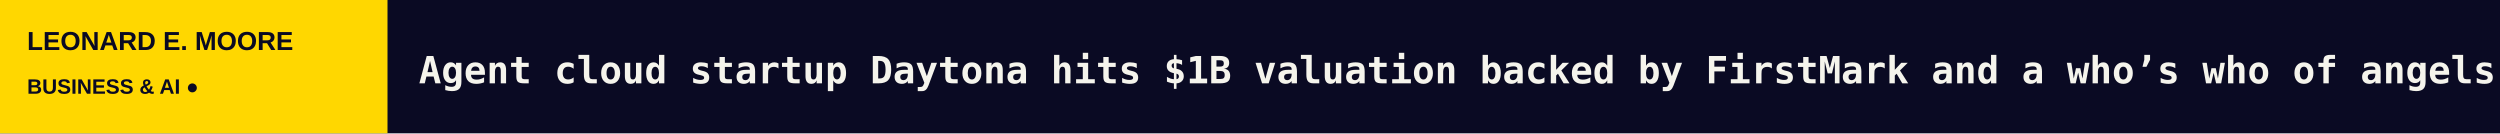
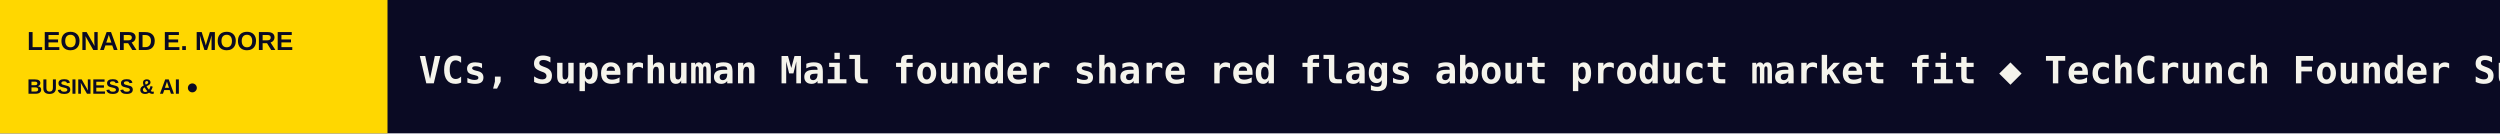
<svg xmlns="http://www.w3.org/2000/svg" width="1200" height="64" viewBox="0 0 1200 64" role="img" aria-label="LEONARD E. MOORE scrolling headlines">
  <rect width="1200" height="64" fill="#0A0A23" />
  <rect width="186" height="64" fill="#FFD700" />
  <text x="13" y="24" fill="#0A0A23" font-size="12.5" font-family="Arial,sans-serif" font-weight="800">LEONARD E. MOORE</text>
  <text x="13" y="45" fill="#0A0A23" font-size="10" font-family="Arial,sans-serif" font-weight="800">BUSINESS &amp; AI  ●</text>
  <defs>
    <clipPath id="window">
      <rect x="186" y="0" width="1014" height="64" />
    </clipPath>
  </defs>
  <g clip-path="url(#window)">
    <g>
-       <text x="201" y="40" font-size="18" font-weight="600" font-family="monospace" fill="#F5F4EC" textLength="6052" lengthAdjust="spacing">Agent cloud startup Daytona hits $1B valuation backed by FirstMark and a who’s who of angels   ◆   Commonwealth Fusion Systems gets $85M to build better fusion-ready semiconductors   ◆   What some of Anthropic’s backers are reportedly worth before its IPO   ◆   Lab testing giant Quest Diagnostics confirms patients’ personal and health data was compromised during breach   ◆   Oura sues rival Ultrahuman again, threatening its US smart ring comeback   ◆   Uber rival inDrive eyes 2027 robotaxi tests in Central Asia with Pony AI and Nvidia   ◆   </text>
-       <text x="6253" y="40" font-size="18" font-weight="600" font-family="monospace" fill="#F5F4EC" textLength="6052" lengthAdjust="spacing">Agent cloud startup Daytona hits $1B valuation backed by FirstMark and a who’s who of angels   ◆   Commonwealth Fusion Systems gets $85M to build better fusion-ready semiconductors   ◆   What some of Anthropic’s backers are reportedly worth before its IPO   ◆   Lab testing giant Quest Diagnostics confirms patients’ personal and health data was compromised during breach   ◆   Oura sues rival Ultrahuman again, threatening its US smart ring comeback   ◆   Uber rival inDrive eyes 2027 robotaxi tests in Central Asia with Pony AI and Nvidia   ◆   </text>
-       <animateTransform attributeName="transform" type="translate" from="0 0" to="-6052 0" dur="89s" repeatCount="indefinite" />
+       <text x="201" y="40" font-size="18" font-weight="600" font-family="monospace" fill="#F5F4EC" textLength="6228" lengthAdjust="spacing">VCs, Superhuman Mail founder share red flags about product market fit   ◆   TechCrunch Founder Summit 2026 roundtables: Go deeper on the challenges founders are solving right now   ◆   Carta and NewView partner, hoping to entice more startups to let employees sell shares early   ◆   From Toast to Bessemer: Who founders will hear from at TechCrunch Founder Summit 2026   ◆   Agent cloud startup Daytona hits $1B valuation backed by FirstMark and a who’s who of angels   ◆   Commonwealth Fusion Systems gets $85M to build better fusion-ready semiconductors   ◆   </text>
+       <text x="6429" y="40" font-size="18" font-weight="600" font-family="monospace" fill="#F5F4EC" textLength="6228" lengthAdjust="spacing">VCs, Superhuman Mail founder share red flags about product market fit   ◆   TechCrunch Founder Summit 2026 roundtables: Go deeper on the challenges founders are solving right now   ◆   Carta and NewView partner, hoping to entice more startups to let employees sell shares early   ◆   From Toast to Bessemer: Who founders will hear from at TechCrunch Founder Summit 2026   ◆   Agent cloud startup Daytona hits $1B valuation backed by FirstMark and a who’s who of angels   ◆   Commonwealth Fusion Systems gets $85M to build better fusion-ready semiconductors   ◆   </text>
+       <animateTransform attributeName="transform" type="translate" from="0 0" to="-6228 0" dur="92s" repeatCount="indefinite" />
    </g>
  </g>
</svg>
